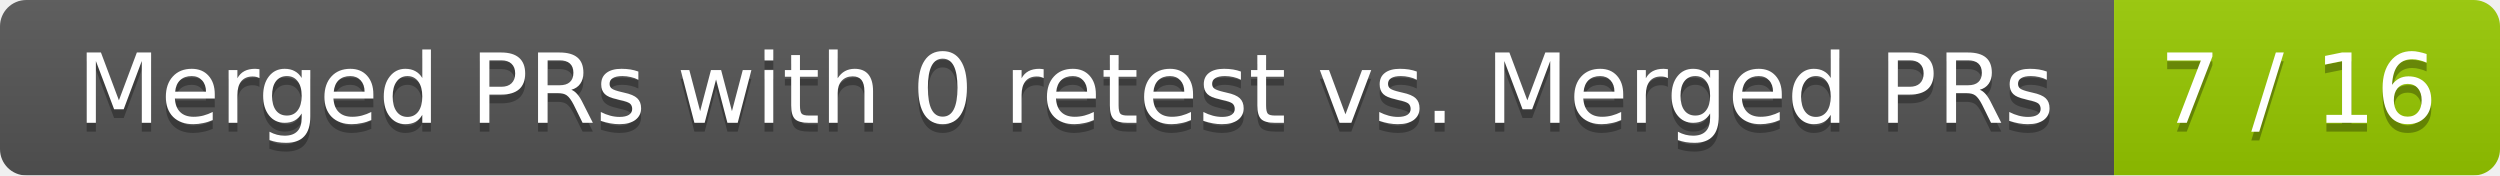
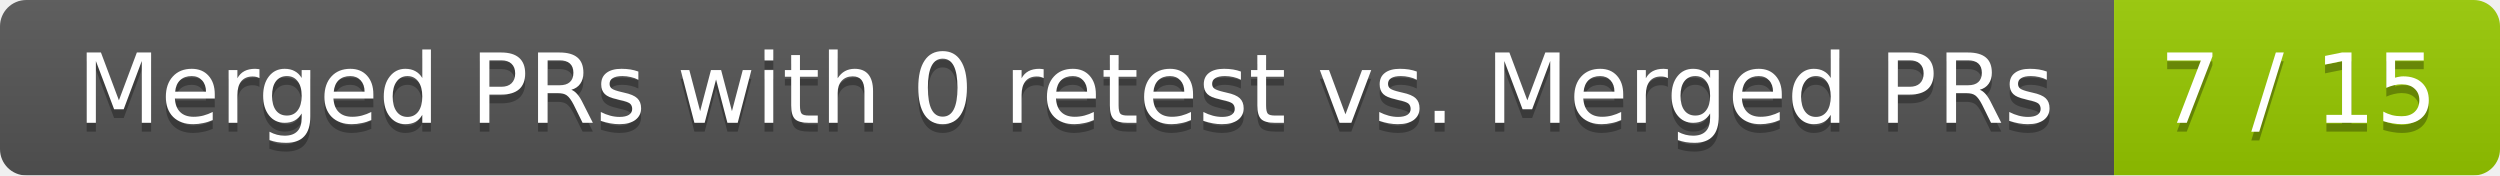
<svg xmlns="http://www.w3.org/2000/svg" width="285" height="20">
  <linearGradient id="smooth" x2="0" y2="100%">
    <stop offset="0" stop-color="#bbb" stop-opacity=".1" />
    <stop offset="1" stop-opacity=".1" />
  </linearGradient>
  <mask id="round">
    <rect width="285" height="20" rx="3" fill="#fff" />
  </mask>
  <g mask="url(#round)">
    <rect width="241" height="20" fill="#555" />
    <rect x="241" width="44" height="20" fill="#97ca00" />
    <rect width="285" height="20" fill="url(#smooth)" />
  </g>
  <g fill="#fff" text-anchor="middle" font-family="DejaVu Sans,Verdana,Geneva,sans-serif" font-size="11">
    <text x="121.5" y="15" fill="#010101" fill-opacity=".3">Merged PRs with 0 retest vs. Merged PRs</text>
    <text x="121.5" y="14">Merged PRs with 0 retest vs. Merged PRs</text>
-     <text x="262" y="15" fill="#010101" fill-opacity=".3">7 / 16</text>
-     <text x="262" y="14">7 / 16</text>
+     <text x="262" y="15" fill="#010101" fill-opacity=".3">7 / 15</text>
+     <text x="262" y="14">7 / 15</text>
  </g>
</svg>
